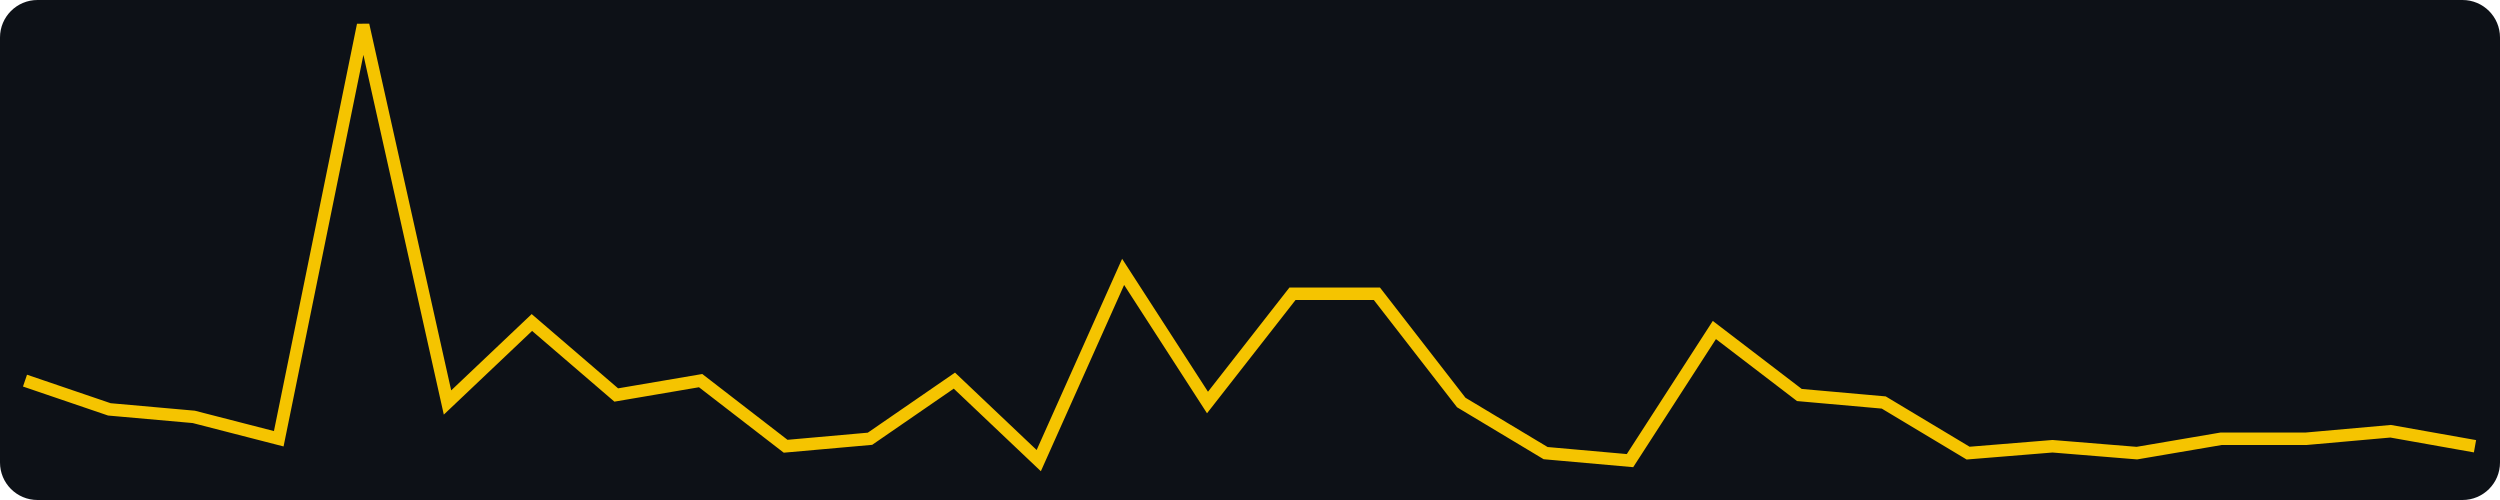
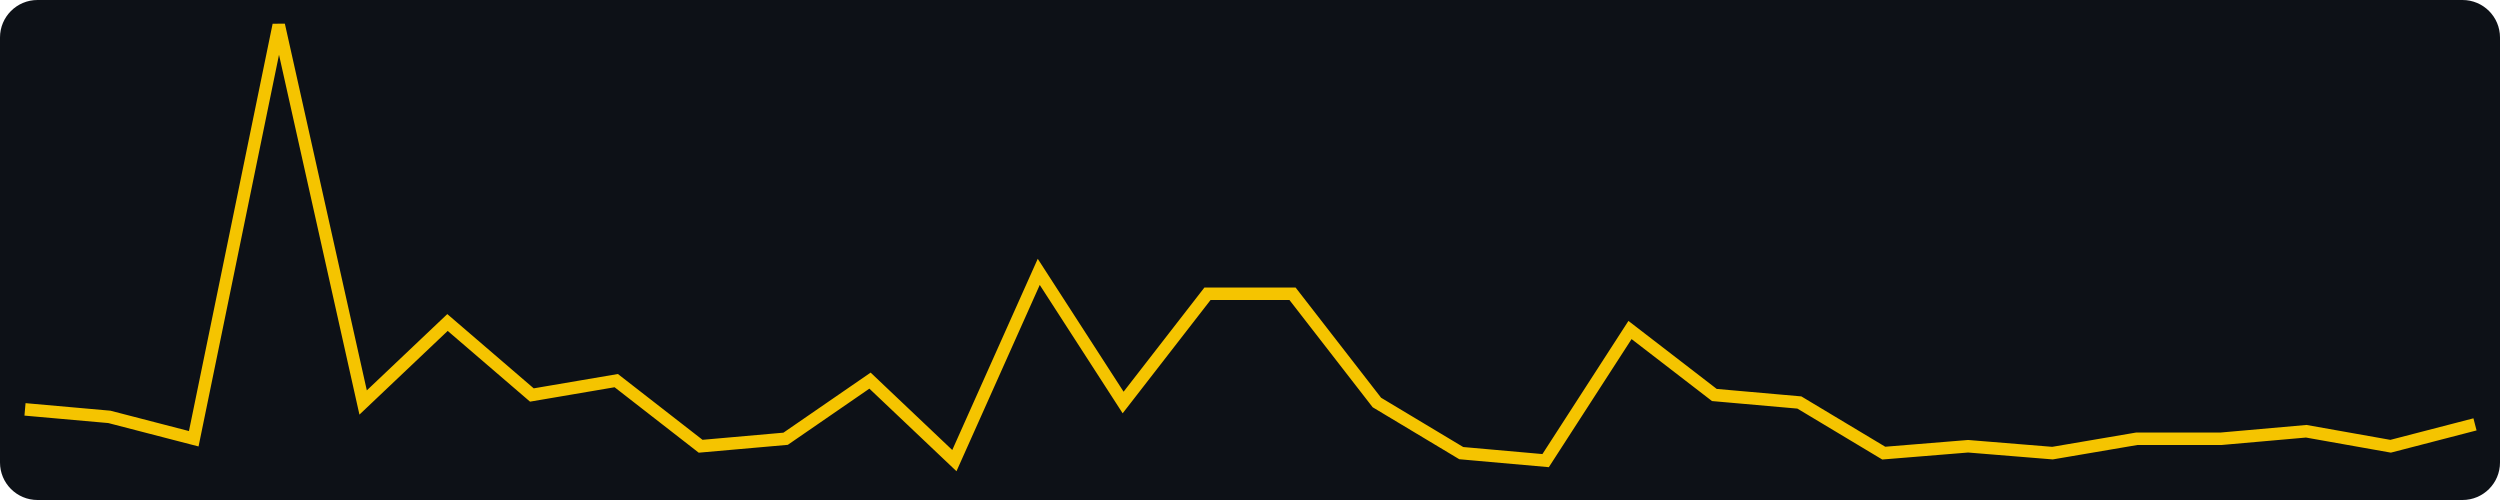
<svg xmlns="http://www.w3.org/2000/svg" width="400" height="80" viewBox="0 0 400 80" role="img" aria-label="views, last 30 days, max 62">
  <rect width="400" height="80" fill="#0d1117" rx="6" />
-   <polyline fill="none" stroke="#f5c400" stroke-width="2" points="4.0,60.9 17.5,65.5 31.0,66.7 44.6,70.2 58.1,4.0 71.6,64.4 85.1,51.6 98.6,63.2 112.1,60.9 125.7,71.4 139.2,70.2 152.7,60.9 166.2,73.7 179.7,43.5 193.2,64.4 206.8,47.0 220.3,47.0 233.8,64.4 247.3,72.5 260.8,73.7 274.3,52.8 287.9,63.2 301.4,64.4 314.9,72.5 328.4,71.4 341.9,72.5 355.4,70.2 369.0,70.2 382.5,69.0 396.0,71.4" />
+   <polyline fill="none" stroke="#f5c400" stroke-width="2" points="4.0,65.5 17.5,66.7 31.0,70.2 44.6,4.0 58.1,64.4 71.6,51.6 85.1,63.2 98.6,60.9 112.1,71.4 125.7,70.2 139.2,60.9 152.7,73.7 166.2,43.5 179.7,64.4 193.2,47.0 206.8,47.0 220.3,64.4 233.8,72.5 247.3,73.7 260.8,52.8 274.3,63.2 287.9,64.4 301.4,72.5 314.9,71.4 328.4,72.5 341.9,70.2 355.4,70.2 369.0,69.0 382.5,71.4 396.0,67.9" />
</svg>
